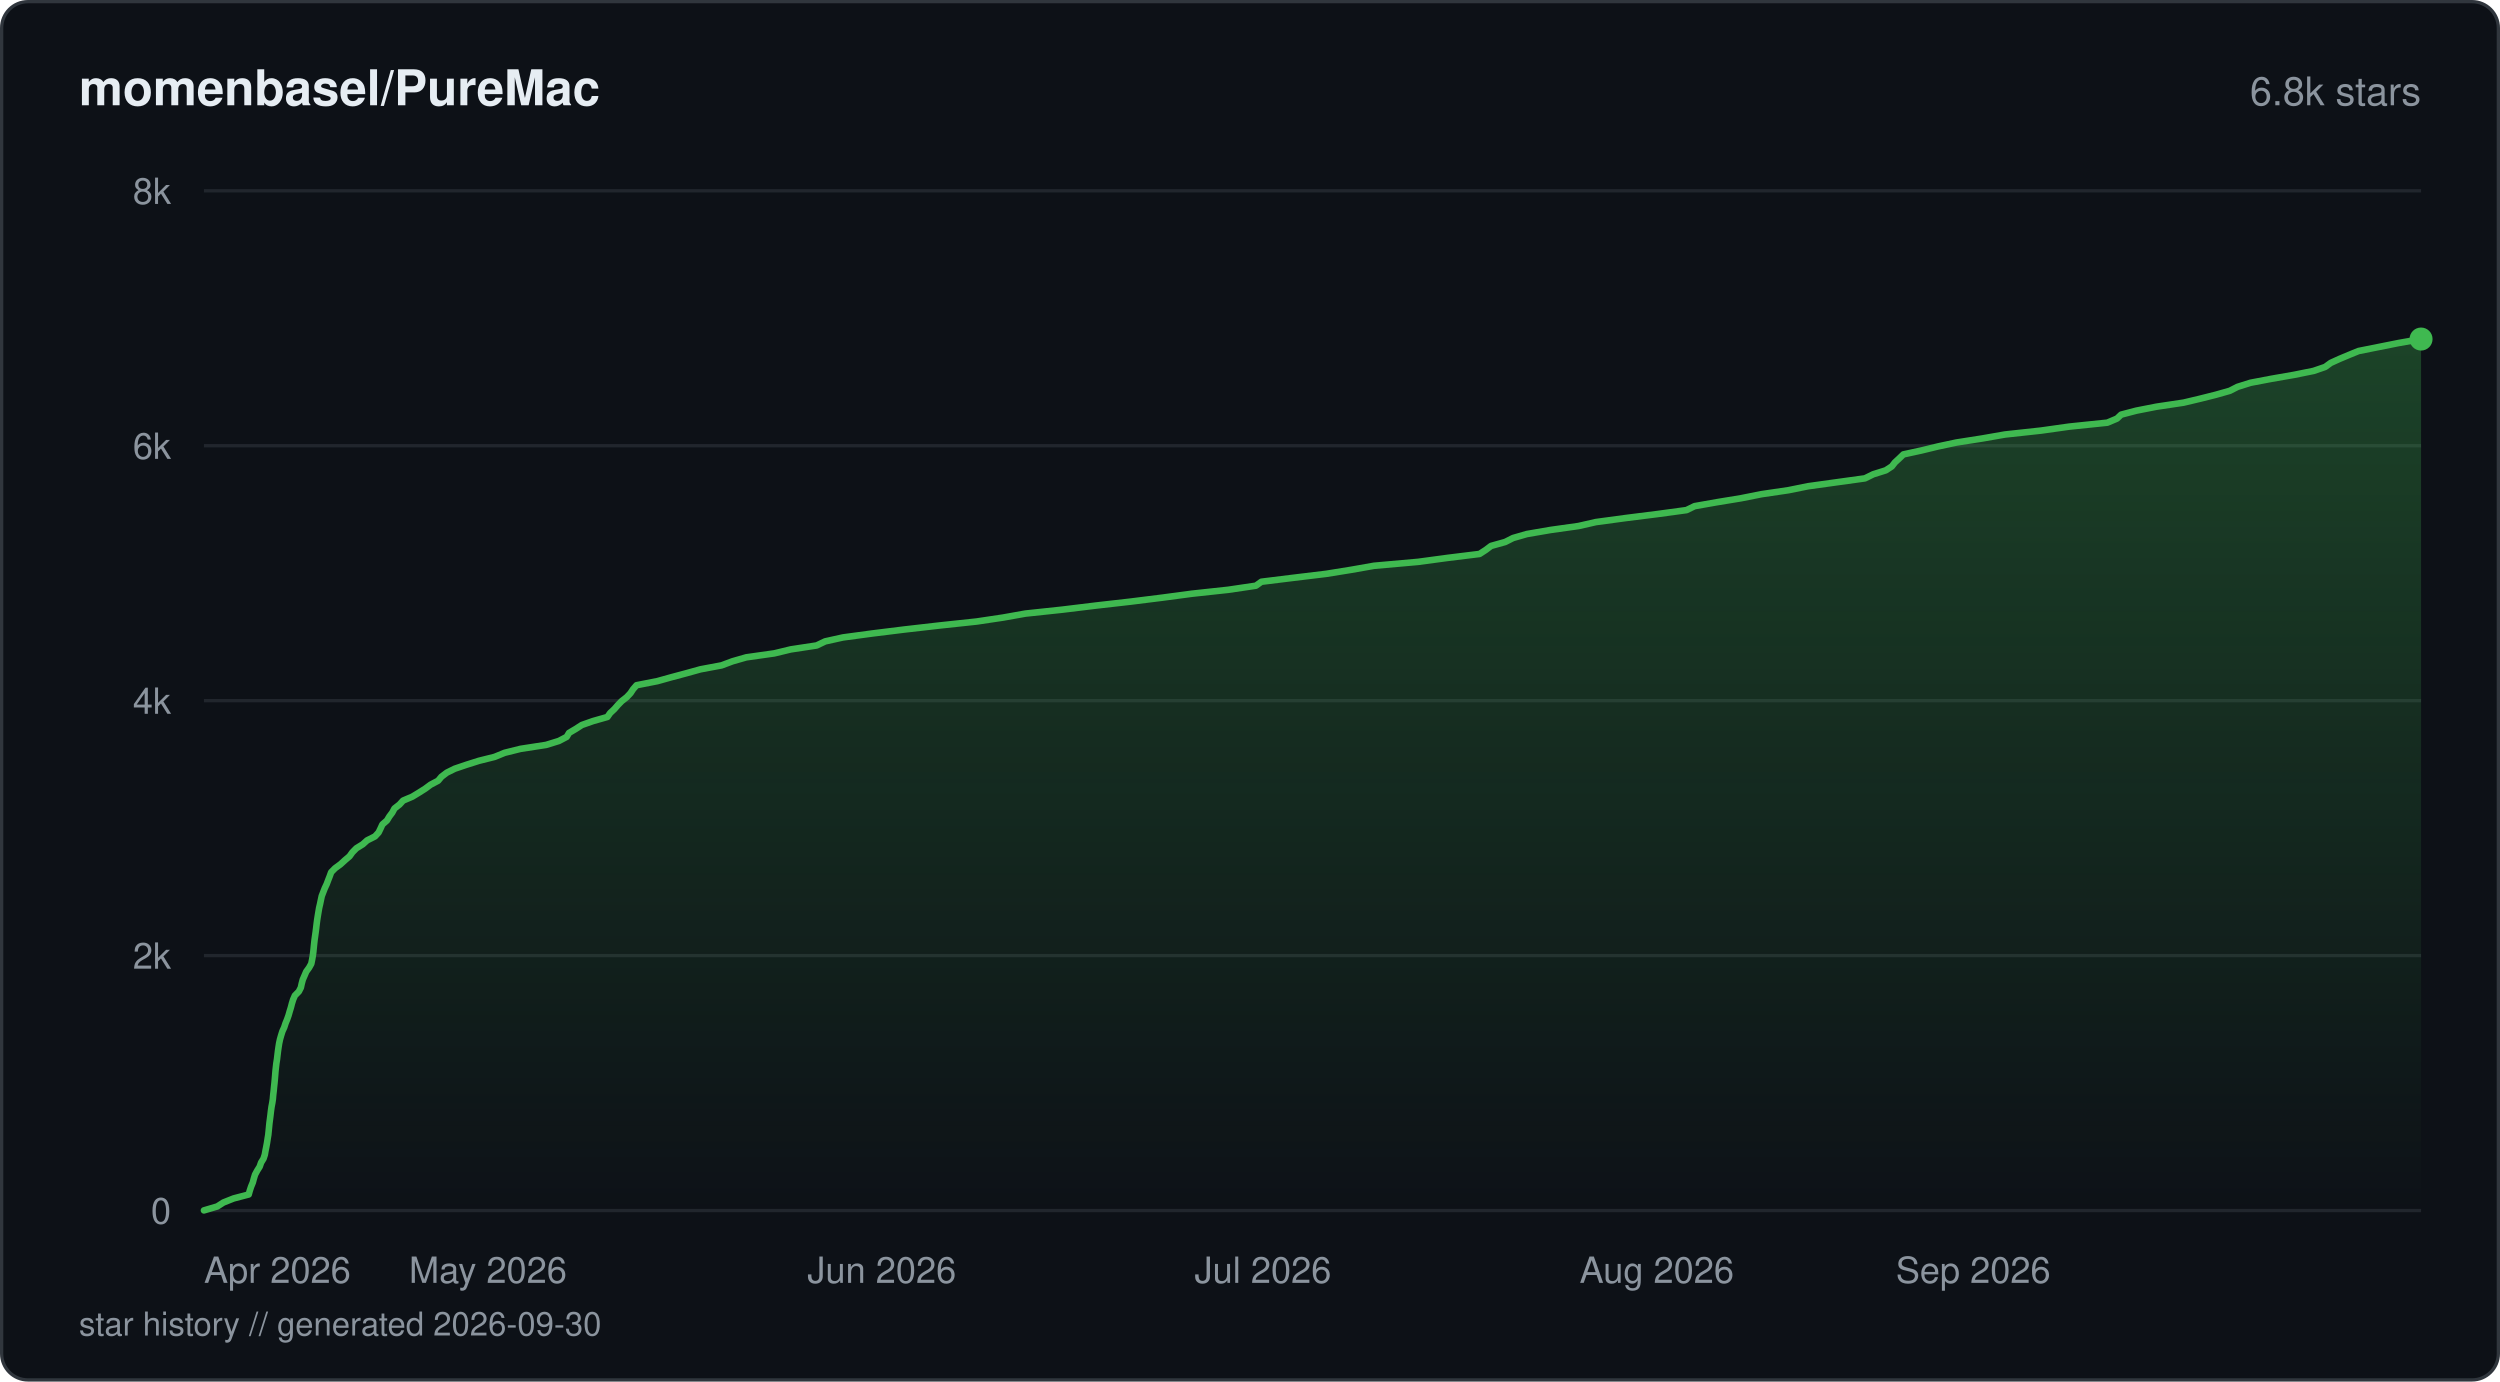
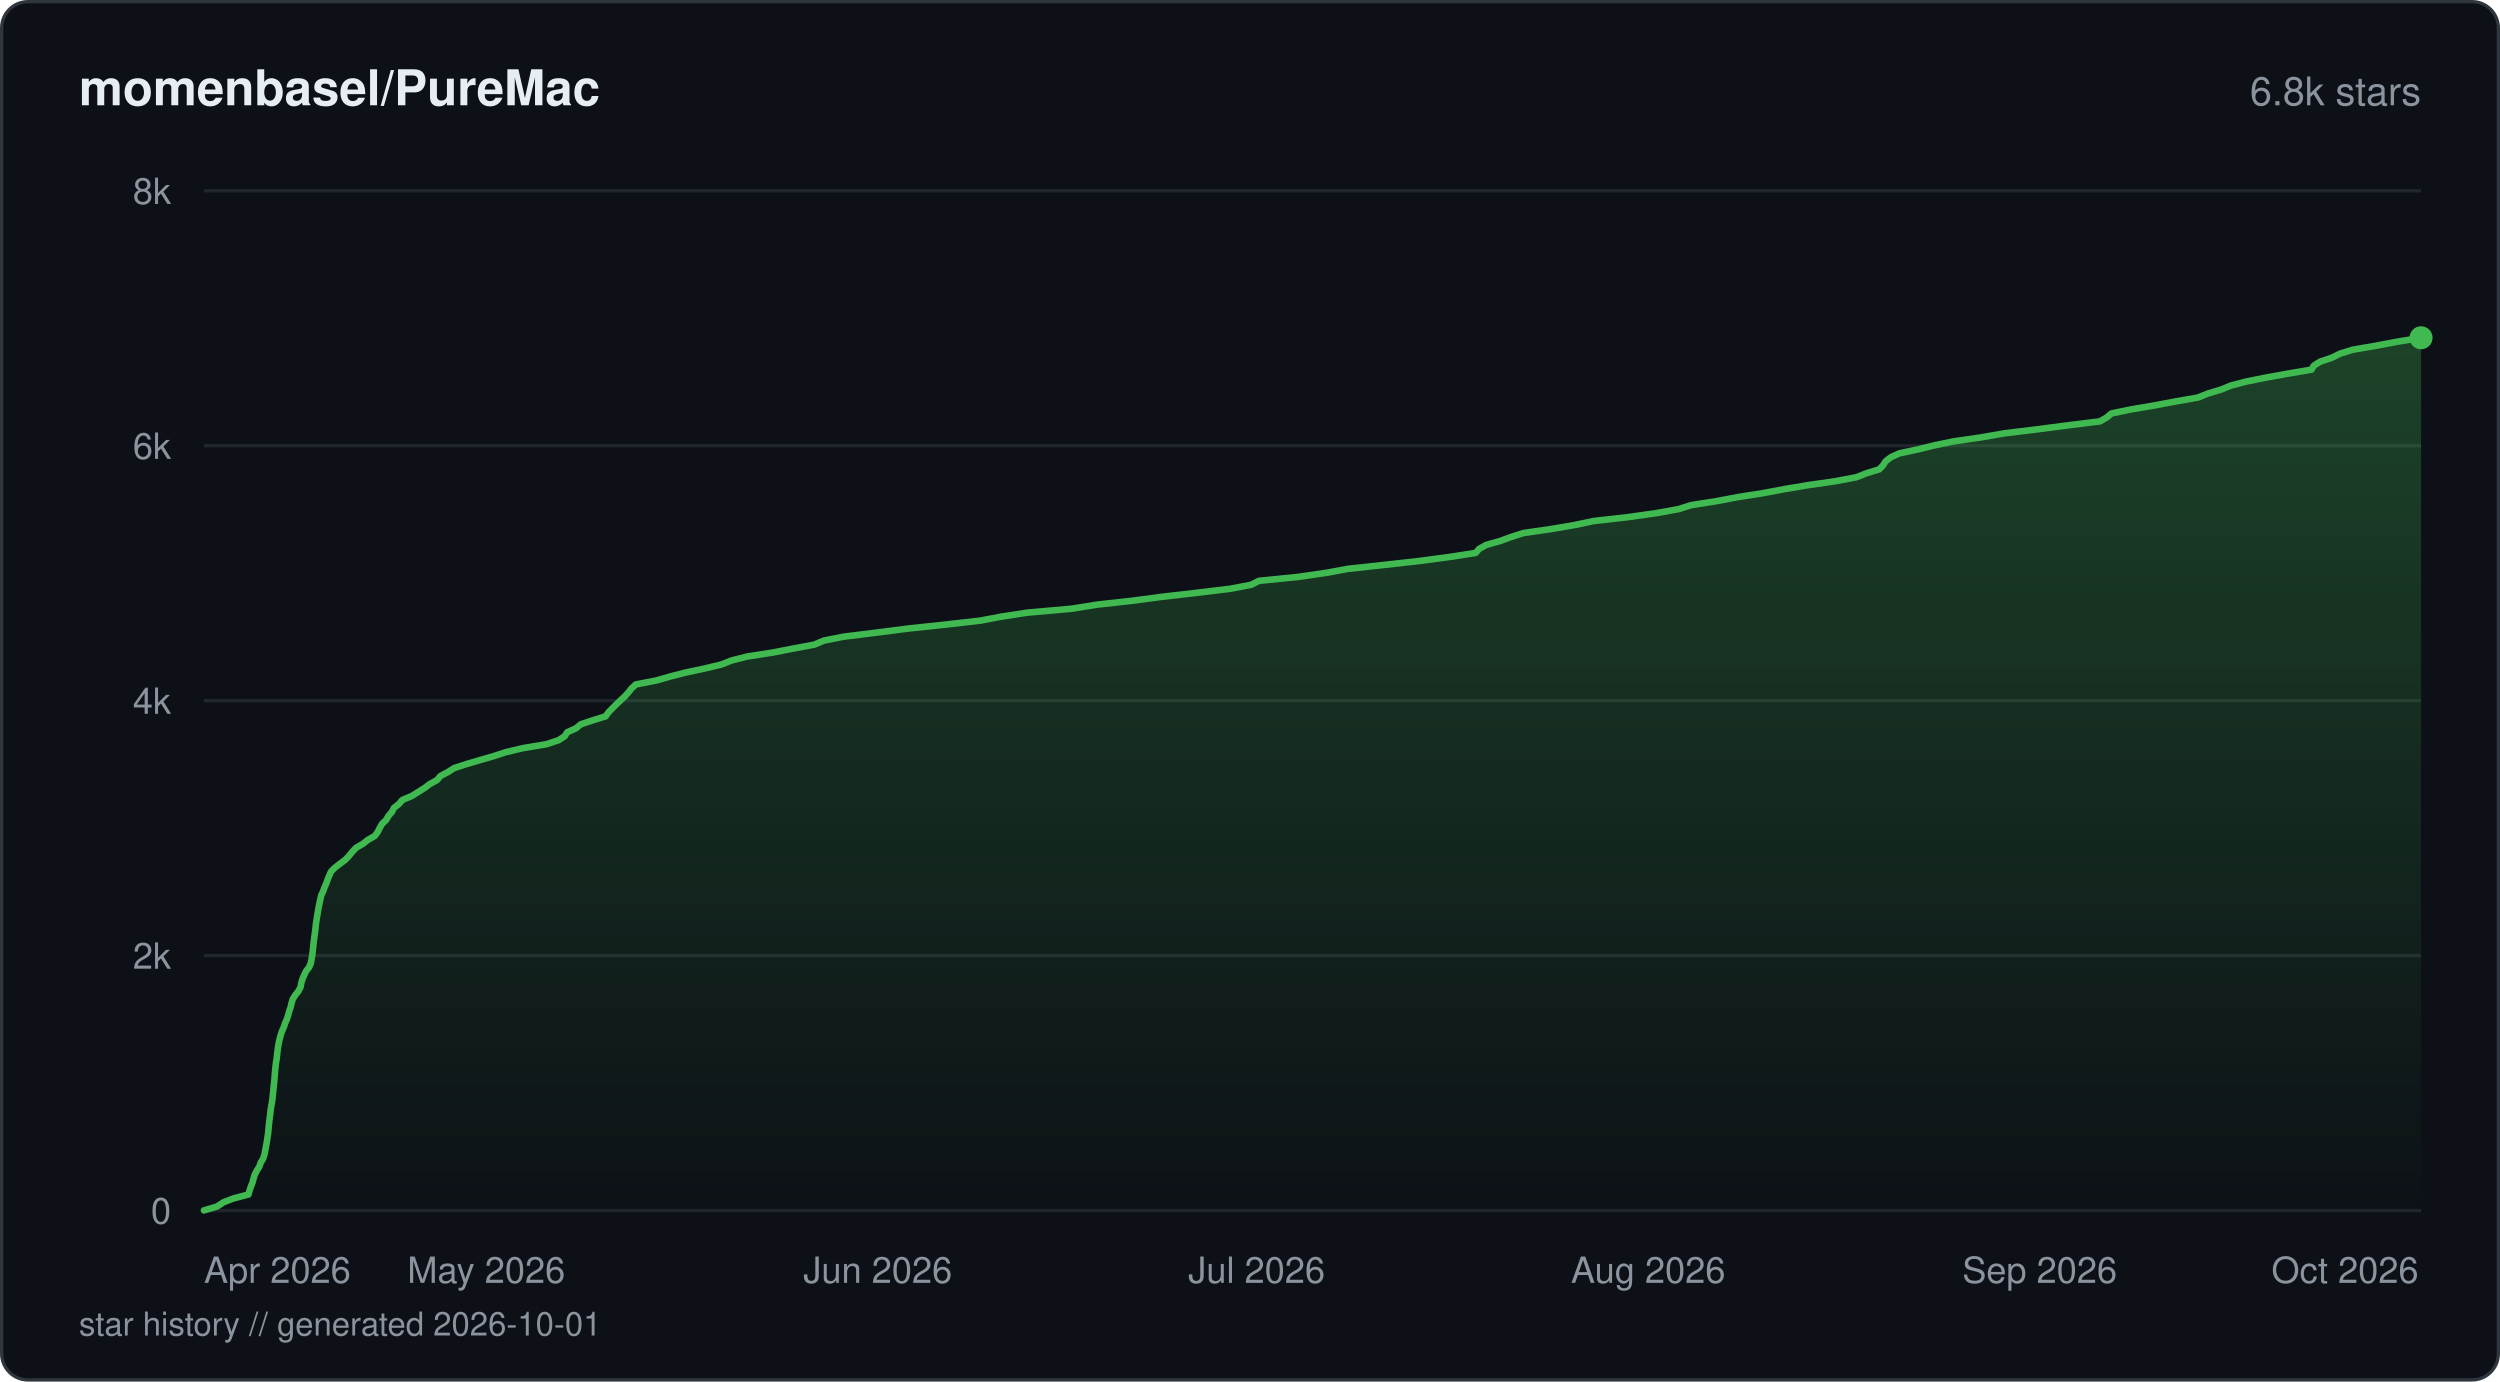
<svg xmlns="http://www.w3.org/2000/svg" viewBox="0 0 760 420" width="760" height="420" fill="none">
  <defs>
    <linearGradient id="fill-starhistorydarksvg" x1="0" y1="0" x2="0" y2="1">
      <stop offset="0%" stop-color="#3fb950" stop-opacity="0.3" />
      <stop offset="100%" stop-color="#3fb950" stop-opacity="0" />
    </linearGradient>
  </defs>
  <rect x="0.5" y="0.5" width="759" height="419" rx="8" fill="#0d1117" stroke="#30363d" stroke-width="1" />
  <text x="24" y="32" fill="#e6edf3" font-family="-apple-system, BlinkMacSystemFont, 'Segoe UI', Helvetica, Arial, sans-serif" font-size="15" font-weight="600">momenbasel/PureMac</text>
  <text x="736" y="32" fill="#8b949e" font-family="-apple-system, BlinkMacSystemFont, 'Segoe UI', Helvetica, Arial, sans-serif" font-size="12" text-anchor="end">6.8k stars</text>
  <line x1="62" y1="368" x2="736" y2="368" stroke="#21262d" stroke-width="1" />
  <text x="52" y="372" fill="#8b949e" font-family="-apple-system, BlinkMacSystemFont, 'Segoe UI', Helvetica, Arial, sans-serif" font-size="11" text-anchor="end">0</text>
  <line x1="62" y1="290.5" x2="736" y2="290.5" stroke="#21262d" stroke-width="1" />
  <text x="52" y="294.5" fill="#8b949e" font-family="-apple-system, BlinkMacSystemFont, 'Segoe UI', Helvetica, Arial, sans-serif" font-size="11" text-anchor="end">2k</text>
  <line x1="62" y1="213" x2="736" y2="213" stroke="#21262d" stroke-width="1" />
  <text x="52" y="217" fill="#8b949e" font-family="-apple-system, BlinkMacSystemFont, 'Segoe UI', Helvetica, Arial, sans-serif" font-size="11" text-anchor="end">4k</text>
  <line x1="62" y1="135.5" x2="736" y2="135.5" stroke="#21262d" stroke-width="1" />
  <text x="52" y="139.5" fill="#8b949e" font-family="-apple-system, BlinkMacSystemFont, 'Segoe UI', Helvetica, Arial, sans-serif" font-size="11" text-anchor="end">6k</text>
  <line x1="62" y1="58" x2="736" y2="58" stroke="#21262d" stroke-width="1" />
  <text x="52" y="62" fill="#8b949e" font-family="-apple-system, BlinkMacSystemFont, 'Segoe UI', Helvetica, Arial, sans-serif" font-size="11" text-anchor="end">8k</text>
-   <path d="M62 367.96 L66.06 366.76 L67.92 365.56 L71.04 364.32 L75.61 363.12 L75.94 361.92 L76.34 360.72 L76.85 359.48 L77.17 358.27 L77.54 357.07 L78.19 355.87 L78.94 354.67 L79.37 353.43 L80.11 352.23 L80.5 351.03 L80.71 349.83 L80.95 348.63 L81.18 347.39 L81.36 346.18 L81.56 344.98 L81.68 343.78 L81.8 342.54 L81.92 341.34 L82.08 340.14 L82.23 338.94 L82.37 337.74 L82.54 336.5 L82.77 335.3 L82.95 334.09 L83.05 332.89 L83.19 331.69 L83.31 330.45 L83.44 329.25 L83.55 328.05 L83.65 326.85 L83.75 325.61 L83.88 324.41 L84.02 323.21 L84.21 322 L84.35 320.8 L84.5 319.56 L84.67 318.36 L84.86 317.16 L85.12 315.96 L85.46 314.76 L85.85 313.52 L86.4 312.32 L86.79 311.12 L87.28 309.91 L87.72 308.67 L88.06 307.47 L88.43 306.27 L88.74 305.07 L89.11 303.87 L89.65 302.63 L90.84 301.43 L91.46 300.23 L91.72 299.02 L92.04 297.82 L92.58 296.58 L93.09 295.38 L93.96 294.18 L94.63 292.98 L94.88 291.74 L95.09 290.54 L95.25 289.34 L95.37 288.14 L95.49 286.94 L95.63 285.7 L95.8 284.49 L95.97 283.29 L96.12 282.09 L96.26 280.89 L96.42 279.65 L96.61 278.45 L96.81 277.25 L97.01 276.05 L97.3 274.81 L97.55 273.61 L97.81 272.4 L98.27 271.2 L98.74 270 L99.32 268.76 L99.77 267.56 L100.24 266.36 L100.67 265.16 L101.85 263.96 L103.53 262.72 L104.84 261.52 L106.26 260.31 L107.12 259.11 L108.34 257.87 L110.28 256.67 L111.61 255.47 L113.99 254.27 L115.1 253.07 L115.7 251.83 L116.25 250.63 L117.63 249.43 L118.36 248.22 L119.26 247.02 L119.92 245.78 L121.45 244.58 L122.54 243.38 L125.36 242.18 L127.4 240.94 L129.29 239.74 L130.91 238.54 L133.19 237.34 L134.2 236.13 L135.83 234.89 L138.25 233.69 L141.79 232.49 L145.58 231.29 L150.38 230.09 L153.41 228.85 L158.24 227.65 L166.02 226.45 L169.91 225.25 L172.27 224.01 L172.99 222.8 L175.02 221.6 L176.88 220.4 L180.29 219.2 L184.65 217.96 L185.49 216.76 L186.77 215.56 L187.81 214.36 L188.97 213.16 L190.55 211.92 L191.68 210.71 L192.47 209.51 L193.51 208.31 L199.84 207.07 L204.14 205.87 L208.63 204.67 L212.95 203.47 L219.37 202.27 L222.69 201.03 L226.87 199.83 L235.41 198.62 L240.37 197.42 L248.26 196.22 L250.85 194.98 L256.27 193.78 L265.17 192.58 L274.85 191.38 L285.69 190.14 L296.92 188.94 L304.94 187.74 L311.73 186.53 L322.99 185.33 L333.18 184.09 L343.72 182.89 L353.34 181.69 L362.33 180.49 L373.43 179.29 L381.8 178.05 L383.47 176.85 L393.2 175.65 L403.2 174.44 L410.89 173.2 L417.68 172 L431.16 170.8 L440.05 169.6 L449.79 168.4 L451.7 167.16 L453.29 165.96 L457.59 164.76 L459.96 163.56 L464.15 162.35 L471.35 161.11 L479.89 159.91 L485.15 158.71 L494.03 157.51 L503.87 156.27 L512.7 155.07 L515.16 153.87 L521.96 152.67 L529.26 151.47 L535.51 150.23 L543.7 149.02 L549.64 147.82 L558.27 146.62 L566.94 145.42 L569.46 144.18 L573.28 142.98 L575.12 141.78 L576.05 140.58 L577.39 139.34 L578.63 138.14 L584.17 136.93 L589.11 135.73 L594.73 134.53 L602.64 133.29 L609.5 132.09 L620.53 130.89 L629.05 129.69 L640.63 128.49 L643.56 127.25 L644.83 126.05 L649.44 124.84 L655.56 123.64 L663.82 122.4 L668.87 121.2 L673.64 120 L677.87 118.8 L680.22 117.6 L684.16 116.36 L690.47 115.16 L697.41 113.95 L703.35 112.75 L706.85 111.55 L708.56 110.31 L711.2 109.11 L714.06 107.91 L716.99 106.71 L723.21 105.47 L729.22 104.27 L736 103.07 L736 368 L62 368 Z" fill="url(#fill-starhistorydarksvg)" />
-   <path d="M62 367.96 L66.06 366.76 L67.92 365.56 L71.04 364.32 L75.61 363.12 L75.94 361.92 L76.34 360.72 L76.85 359.48 L77.17 358.27 L77.54 357.07 L78.19 355.87 L78.94 354.67 L79.37 353.43 L80.11 352.23 L80.5 351.03 L80.71 349.83 L80.95 348.63 L81.18 347.39 L81.36 346.18 L81.56 344.98 L81.68 343.78 L81.8 342.54 L81.92 341.34 L82.08 340.14 L82.23 338.94 L82.37 337.74 L82.54 336.5 L82.77 335.3 L82.95 334.09 L83.05 332.89 L83.19 331.69 L83.31 330.45 L83.44 329.25 L83.55 328.05 L83.65 326.85 L83.75 325.61 L83.88 324.41 L84.02 323.21 L84.21 322 L84.35 320.8 L84.5 319.56 L84.67 318.36 L84.86 317.16 L85.12 315.96 L85.46 314.76 L85.85 313.52 L86.4 312.32 L86.79 311.12 L87.28 309.91 L87.72 308.67 L88.06 307.47 L88.43 306.27 L88.74 305.07 L89.11 303.87 L89.65 302.63 L90.84 301.43 L91.46 300.23 L91.72 299.02 L92.04 297.82 L92.58 296.58 L93.09 295.38 L93.96 294.18 L94.63 292.98 L94.88 291.74 L95.09 290.54 L95.25 289.34 L95.37 288.14 L95.49 286.94 L95.63 285.7 L95.8 284.49 L95.97 283.29 L96.12 282.09 L96.26 280.89 L96.42 279.65 L96.61 278.45 L96.81 277.25 L97.01 276.05 L97.3 274.81 L97.55 273.61 L97.81 272.4 L98.27 271.2 L98.74 270 L99.32 268.76 L99.77 267.56 L100.24 266.36 L100.67 265.16 L101.85 263.96 L103.53 262.72 L104.84 261.52 L106.26 260.31 L107.12 259.11 L108.34 257.87 L110.28 256.67 L111.61 255.47 L113.99 254.27 L115.1 253.07 L115.7 251.83 L116.25 250.63 L117.63 249.43 L118.36 248.22 L119.26 247.02 L119.92 245.78 L121.45 244.58 L122.54 243.38 L125.36 242.18 L127.4 240.94 L129.29 239.74 L130.91 238.54 L133.19 237.34 L134.2 236.13 L135.83 234.89 L138.25 233.69 L141.79 232.49 L145.58 231.29 L150.38 230.09 L153.41 228.85 L158.24 227.65 L166.02 226.45 L169.91 225.25 L172.27 224.01 L172.99 222.8 L175.02 221.6 L176.88 220.4 L180.29 219.2 L184.65 217.96 L185.49 216.76 L186.77 215.56 L187.81 214.36 L188.97 213.16 L190.55 211.92 L191.68 210.71 L192.47 209.51 L193.51 208.31 L199.84 207.07 L204.14 205.87 L208.63 204.67 L212.95 203.47 L219.37 202.27 L222.69 201.03 L226.87 199.83 L235.41 198.62 L240.37 197.42 L248.26 196.22 L250.85 194.98 L256.27 193.78 L265.17 192.58 L274.85 191.38 L285.69 190.14 L296.92 188.94 L304.94 187.74 L311.73 186.53 L322.99 185.33 L333.18 184.09 L343.72 182.89 L353.34 181.69 L362.33 180.49 L373.43 179.29 L381.8 178.05 L383.47 176.85 L393.2 175.65 L403.2 174.44 L410.89 173.2 L417.68 172 L431.16 170.8 L440.05 169.6 L449.79 168.4 L451.7 167.16 L453.29 165.96 L457.59 164.76 L459.96 163.56 L464.15 162.35 L471.35 161.11 L479.89 159.91 L485.15 158.71 L494.03 157.51 L503.87 156.27 L512.7 155.07 L515.16 153.87 L521.96 152.67 L529.26 151.47 L535.51 150.23 L543.7 149.02 L549.64 147.82 L558.27 146.62 L566.94 145.42 L569.46 144.18 L573.28 142.98 L575.12 141.78 L576.05 140.58 L577.39 139.34 L578.63 138.14 L584.17 136.93 L589.11 135.73 L594.73 134.53 L602.64 133.29 L609.5 132.09 L620.53 130.89 L629.05 129.69 L640.63 128.49 L643.56 127.25 L644.83 126.05 L649.44 124.84 L655.56 123.64 L663.82 122.4 L668.87 121.2 L673.64 120 L677.87 118.8 L680.22 117.6 L684.16 116.36 L690.47 115.16 L697.41 113.95 L703.35 112.75 L706.85 111.55 L708.56 110.31 L711.2 109.11 L714.06 107.91 L716.99 106.71 L723.21 105.47 L729.22 104.27 L736 103.07" stroke="#3fb950" stroke-width="2" stroke-linejoin="round" stroke-linecap="round" fill="none" />
-   <circle cx="736" cy="103.07" r="3.5" fill="#3fb950" />
+   <path d="M62 367.96 L66.03 366.76 L67.89 365.52 L70.98 364.32 L75.53 363.12 L75.86 361.92 L76.28 360.68 L76.76 359.48 L77.08 358.27 L77.45 357.07 L78.1 355.83 L78.85 354.63 L79.27 353.43 L80 352.23 L80.39 350.99 L80.61 349.79 L80.84 348.59 L81.07 347.39 L81.25 346.15 L81.45 344.94 L81.58 343.74 L81.69 342.54 L81.81 341.3 L81.96 340.1 L82.11 338.9 L82.25 337.66 L82.43 336.46 L82.65 335.26 L82.83 334.06 L82.94 332.82 L83.08 331.61 L83.19 330.41 L83.32 329.21 L83.43 327.97 L83.53 326.77 L83.63 325.57 L83.75 324.37 L83.89 323.13 L84.09 321.93 L84.23 320.73 L84.36 319.52 L84.53 318.28 L84.73 317.08 L85.01 315.88 L85.33 314.68 L85.74 313.44 L86.29 312.24 L86.67 311.04 L87.2 309.84 L87.61 308.6 L87.92 307.4 L88.35 306.19 L88.64 304.95 L89 303.75 L89.73 302.55 L90.69 301.35 L91.36 300.11 L91.58 298.91 L91.91 297.71 L92.44 296.51 L93.01 295.27 L93.95 294.07 L94.47 292.86 L94.7 291.66 L94.92 290.42 L95.07 289.22 L95.19 288.02 L95.31 286.82 L95.46 285.58 L95.63 284.38 L95.79 283.18 L95.93 281.98 L96.06 280.74 L96.25 279.53 L96.43 278.33 L96.65 277.09 L96.86 275.89 L97.1 274.69 L97.36 273.49 L97.64 272.25 L98.19 271.05 L98.62 269.85 L99.15 268.65 L99.6 267.4 L100.09 266.2 L100.61 265 L101.77 263.8 L103.38 262.56 L104.98 261.36 L106.12 260.16 L107.09 258.96 L108.24 257.72 L110.32 256.52 L111.85 255.32 L113.96 254.11 L114.85 252.87 L115.45 251.67 L116.13 250.47 L117.43 249.23 L118.09 248.03 L119.15 246.83 L119.73 245.63 L121.29 244.39 L122.32 243.19 L125.18 241.99 L127.1 240.78 L129.08 239.54 L130.68 238.34 L132.86 237.14 L133.85 235.94 L136.18 234.7 L138.06 233.5 L141.73 232.3 L145.81 231.1 L150.08 229.86 L153.78 228.66 L158.87 227.45 L166.09 226.25 L169.83 225.01 L171.68 223.81 L172.42 222.61 L175.09 221.41 L176.6 220.17 L180.2 218.97 L184.1 217.77 L184.99 216.53 L186.15 215.33 L187.36 214.12 L188.62 212.92 L189.96 211.68 L191.04 210.48 L191.99 209.28 L193.28 208.08 L199.62 206.84 L203.8 205.64 L208.51 204.44 L214.15 203.24 L219.34 202 L222.38 200.79 L227.11 199.59 L234.85 198.39 L241.19 197.15 L247.62 195.95 L250.42 194.75 L256.47 193.55 L266.53 192.31 L275.83 191.11 L287.09 189.91 L298.01 188.67 L304.39 187.46 L312.17 186.26 L325.71 185.06 L333.44 183.82 L344.27 182.62 L353.29 181.42 L363.79 180.22 L374.02 178.98 L380.34 177.78 L382.71 176.58 L394.68 175.37 L403.27 174.13 L409.75 172.93 L420.78 171.73 L431.52 170.53 L440.86 169.29 L448.59 168.09 L449.63 166.89 L451.72 165.69 L456.08 164.45 L459.33 163.25 L463.14 162.04 L471.68 160.8 L478.73 159.6 L484.41 158.4 L494.97 157.2 L503.74 155.96 L510.33 154.76 L514.09 153.56 L521.74 152.36 L528.29 151.12 L535.95 149.92 L542.35 148.71 L549.51 147.51 L558.09 146.27 L564.37 145.07 L567.4 143.87 L571.31 142.67 L572.46 141.43 L573.23 140.23 L574.78 139.03 L577.37 137.82 L583.2 136.58 L588.08 135.38 L593.87 134.18 L602.17 132.98 L609.28 131.74 L619.12 130.54 L628.34 129.34 L638.38 128.1 L640.47 126.9 L641.86 125.7 L647.61 124.5 L654.89 123.26 L661.33 122.05 L668.21 120.85 L671.16 119.65 L675.29 118.41 L678.18 117.21 L682.79 116.01 L688.72 114.81 L695.62 113.57 L702.69 112.37 L703.39 111.17 L705.29 109.96 L708.95 108.72 L711.35 107.52 L715.21 106.32 L722.2 105.12 L728.78 103.88 L736 102.68 L736 368 L62 368 Z" fill="url(#fill-starhistorydarksvg)" />
+   <path d="M62 367.96 L66.03 366.76 L67.89 365.52 L70.98 364.32 L75.53 363.12 L75.86 361.92 L76.28 360.68 L76.76 359.48 L77.08 358.27 L77.45 357.07 L78.1 355.83 L78.85 354.63 L79.27 353.43 L80 352.23 L80.39 350.99 L80.61 349.79 L80.84 348.59 L81.07 347.39 L81.25 346.15 L81.45 344.94 L81.58 343.74 L81.69 342.54 L81.81 341.3 L81.96 340.1 L82.11 338.9 L82.25 337.66 L82.43 336.46 L82.65 335.26 L82.83 334.06 L82.94 332.82 L83.08 331.61 L83.19 330.41 L83.32 329.21 L83.43 327.97 L83.53 326.77 L83.63 325.57 L83.75 324.37 L83.89 323.13 L84.09 321.93 L84.23 320.73 L84.36 319.52 L84.53 318.28 L84.73 317.08 L85.01 315.88 L85.33 314.68 L85.74 313.44 L86.29 312.24 L86.67 311.04 L87.2 309.84 L87.61 308.6 L87.92 307.4 L88.35 306.19 L88.64 304.95 L89 303.75 L89.73 302.55 L90.69 301.35 L91.36 300.11 L91.58 298.91 L91.91 297.71 L92.44 296.51 L93.01 295.27 L93.95 294.07 L94.47 292.86 L94.7 291.66 L94.92 290.42 L95.07 289.22 L95.19 288.02 L95.31 286.82 L95.46 285.58 L95.63 284.38 L95.79 283.18 L95.93 281.98 L96.06 280.74 L96.25 279.53 L96.43 278.33 L96.65 277.09 L96.86 275.89 L97.1 274.69 L97.36 273.49 L97.64 272.25 L98.19 271.05 L98.62 269.85 L99.15 268.65 L99.6 267.4 L100.09 266.2 L100.61 265 L101.77 263.8 L103.38 262.56 L104.98 261.36 L106.12 260.16 L107.09 258.96 L108.24 257.72 L110.32 256.52 L111.85 255.32 L113.96 254.11 L114.85 252.87 L115.45 251.67 L116.13 250.47 L117.43 249.23 L118.09 248.03 L119.15 246.83 L119.73 245.63 L121.29 244.39 L122.32 243.19 L125.18 241.99 L127.1 240.78 L129.08 239.54 L130.68 238.34 L132.86 237.14 L133.85 235.94 L136.18 234.7 L138.06 233.5 L141.73 232.3 L145.81 231.1 L150.08 229.86 L153.78 228.66 L158.87 227.45 L166.09 226.25 L169.83 225.01 L171.68 223.81 L172.42 222.61 L175.09 221.41 L176.6 220.17 L180.2 218.97 L184.1 217.77 L184.99 216.53 L186.15 215.33 L187.36 214.12 L188.62 212.92 L189.96 211.68 L191.04 210.48 L191.99 209.28 L193.28 208.08 L199.62 206.84 L203.8 205.64 L208.51 204.44 L214.15 203.24 L219.34 202 L222.38 200.79 L227.11 199.59 L234.85 198.39 L241.19 197.15 L247.62 195.95 L250.42 194.75 L256.47 193.55 L266.53 192.31 L275.83 191.11 L287.09 189.91 L298.01 188.67 L304.39 187.46 L312.17 186.26 L325.71 185.06 L333.44 183.82 L344.27 182.62 L353.29 181.42 L363.79 180.22 L374.02 178.98 L380.34 177.78 L382.71 176.58 L394.68 175.37 L403.27 174.13 L409.75 172.93 L420.78 171.73 L431.52 170.53 L440.86 169.29 L448.59 168.09 L449.63 166.89 L451.72 165.69 L456.08 164.45 L459.33 163.25 L463.14 162.04 L471.68 160.8 L478.73 159.6 L484.41 158.4 L494.97 157.2 L503.74 155.96 L510.33 154.76 L514.09 153.56 L521.74 152.36 L528.29 151.12 L535.95 149.92 L542.35 148.71 L549.51 147.51 L558.09 146.27 L564.37 145.07 L567.4 143.87 L571.31 142.67 L572.46 141.43 L573.23 140.23 L574.78 139.03 L577.37 137.82 L583.2 136.58 L588.08 135.38 L593.87 134.18 L602.17 132.98 L609.28 131.74 L619.12 130.54 L628.34 129.34 L638.38 128.1 L640.47 126.9 L641.86 125.7 L647.61 124.5 L654.89 123.26 L661.33 122.05 L668.21 120.85 L671.16 119.65 L675.29 118.41 L678.18 117.21 L682.79 116.01 L688.72 114.81 L695.62 113.57 L702.69 112.37 L703.39 111.17 L705.29 109.96 L708.95 108.72 L711.35 107.52 L715.21 106.32 L722.2 105.12 L728.78 103.88 L736 102.68" stroke="#3fb950" stroke-width="2" stroke-linejoin="round" stroke-linecap="round" fill="none" />
+   <circle cx="736" cy="102.68" r="3.5" fill="#3fb950" />
  <text x="62" y="390" fill="#8b949e" font-family="-apple-system, BlinkMacSystemFont, 'Segoe UI', Helvetica, Arial, sans-serif" font-size="11" text-anchor="start">Apr 2026</text>
-   <text x="148.33" y="390" fill="#8b949e" font-family="-apple-system, BlinkMacSystemFont, 'Segoe UI', Helvetica, Arial, sans-serif" font-size="11" text-anchor="middle">May 2026</text>
-   <text x="268.06" y="390" fill="#8b949e" font-family="-apple-system, BlinkMacSystemFont, 'Segoe UI', Helvetica, Arial, sans-serif" font-size="11" text-anchor="middle">Jun 2026</text>
-   <text x="383.93" y="390" fill="#8b949e" font-family="-apple-system, BlinkMacSystemFont, 'Segoe UI', Helvetica, Arial, sans-serif" font-size="11" text-anchor="middle">Jul 2026</text>
-   <text x="503.65" y="390" fill="#8b949e" font-family="-apple-system, BlinkMacSystemFont, 'Segoe UI', Helvetica, Arial, sans-serif" font-size="11" text-anchor="middle">Aug 2026</text>
-   <text x="623.38" y="390" fill="#8b949e" font-family="-apple-system, BlinkMacSystemFont, 'Segoe UI', Helvetica, Arial, sans-serif" font-size="11" text-anchor="end">Sep 2026</text>
-   <text x="24" y="406" fill="#8b949e" font-family="-apple-system, BlinkMacSystemFont, 'Segoe UI', Helvetica, Arial, sans-serif" font-size="10">star history // generated 2026-09-30</text>
+   <text x="147.82" y="390" fill="#8b949e" font-family="-apple-system, BlinkMacSystemFont, 'Segoe UI', Helvetica, Arial, sans-serif" font-size="11" text-anchor="middle">May 2026</text>
+   <text x="266.84" y="390" fill="#8b949e" font-family="-apple-system, BlinkMacSystemFont, 'Segoe UI', Helvetica, Arial, sans-serif" font-size="11" text-anchor="middle">Jun 2026</text>
+   <text x="382.02" y="390" fill="#8b949e" font-family="-apple-system, BlinkMacSystemFont, 'Segoe UI', Helvetica, Arial, sans-serif" font-size="11" text-anchor="middle">Jul 2026</text>
+   <text x="501.04" y="390" fill="#8b949e" font-family="-apple-system, BlinkMacSystemFont, 'Segoe UI', Helvetica, Arial, sans-serif" font-size="11" text-anchor="middle">Aug 2026</text>
+   <text x="620.06" y="390" fill="#8b949e" font-family="-apple-system, BlinkMacSystemFont, 'Segoe UI', Helvetica, Arial, sans-serif" font-size="11" text-anchor="middle">Sep 2026</text>
+   <text x="735.24" y="390" fill="#8b949e" font-family="-apple-system, BlinkMacSystemFont, 'Segoe UI', Helvetica, Arial, sans-serif" font-size="11" text-anchor="end">Oct 2026</text>
+   <text x="24" y="406" fill="#8b949e" font-family="-apple-system, BlinkMacSystemFont, 'Segoe UI', Helvetica, Arial, sans-serif" font-size="10">star history // generated 2026-10-01</text>
</svg>
